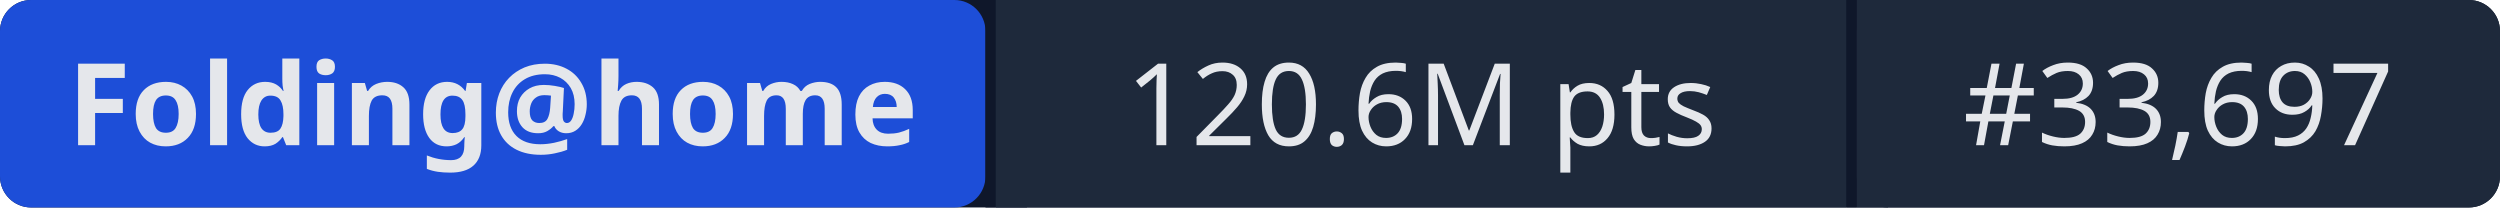
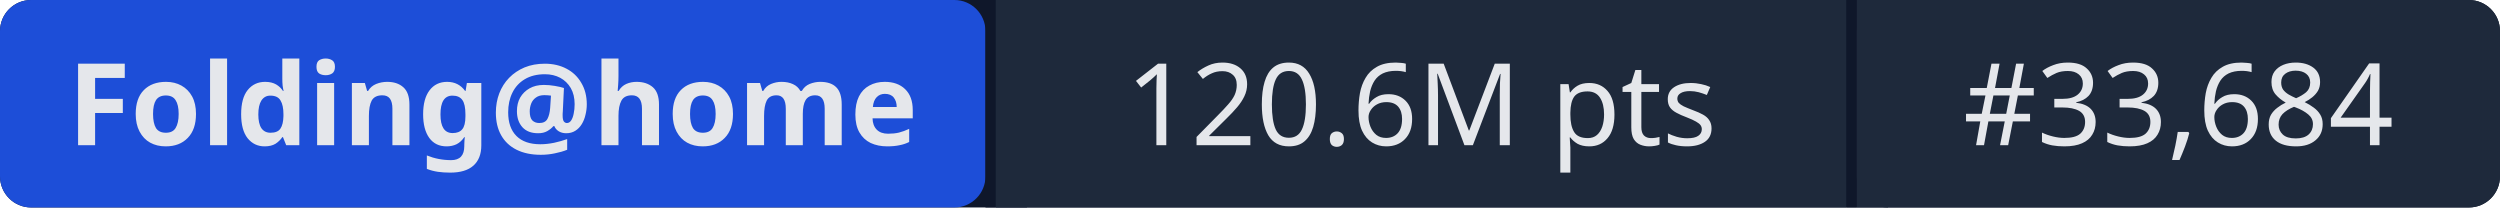
- <svg xmlns="http://www.w3.org/2000/svg" width="241" height="20" role="img" aria-label="Folding@home: 120.6M pts | #33,697">
+ <svg xmlns="http://www.w3.org/2000/svg" width="241" height="20" role="img" aria-label="Folding@home: 120.6M pts | #33,684">
  <rect width="241" height="20" rx="3" fill="#0f172a" />
  <rect x="0" width="95" height="20" rx="3" fill="#1d4ed8" />
  <rect x="95" width="1" height="20" fill="#0f172a" />
  <rect x="96" width="82" height="20" fill="#1e293b" />
  <rect x="178" width="1" height="20" fill="#0f172a" />
  <rect x="179" width="62" height="20" rx="3" fill="#1e293b" />
  <rect x="96" width="3" height="20" fill="#1e293b" />
  <rect x="179" width="3" height="20" fill="#1e293b" />
  <g fill="#e5e7eb" font-family="system-ui,sans-serif" font-size="11" text-anchor="middle">
    <text x="47.5" y="14" font-weight="600">Folding@home</text>
    <text x="137" y="14">120.6M pts</text>
-     <text x="210" y="14">#33,697</text>
+     <text x="210" y="14">#33,684</text>
  </g>
</svg>
